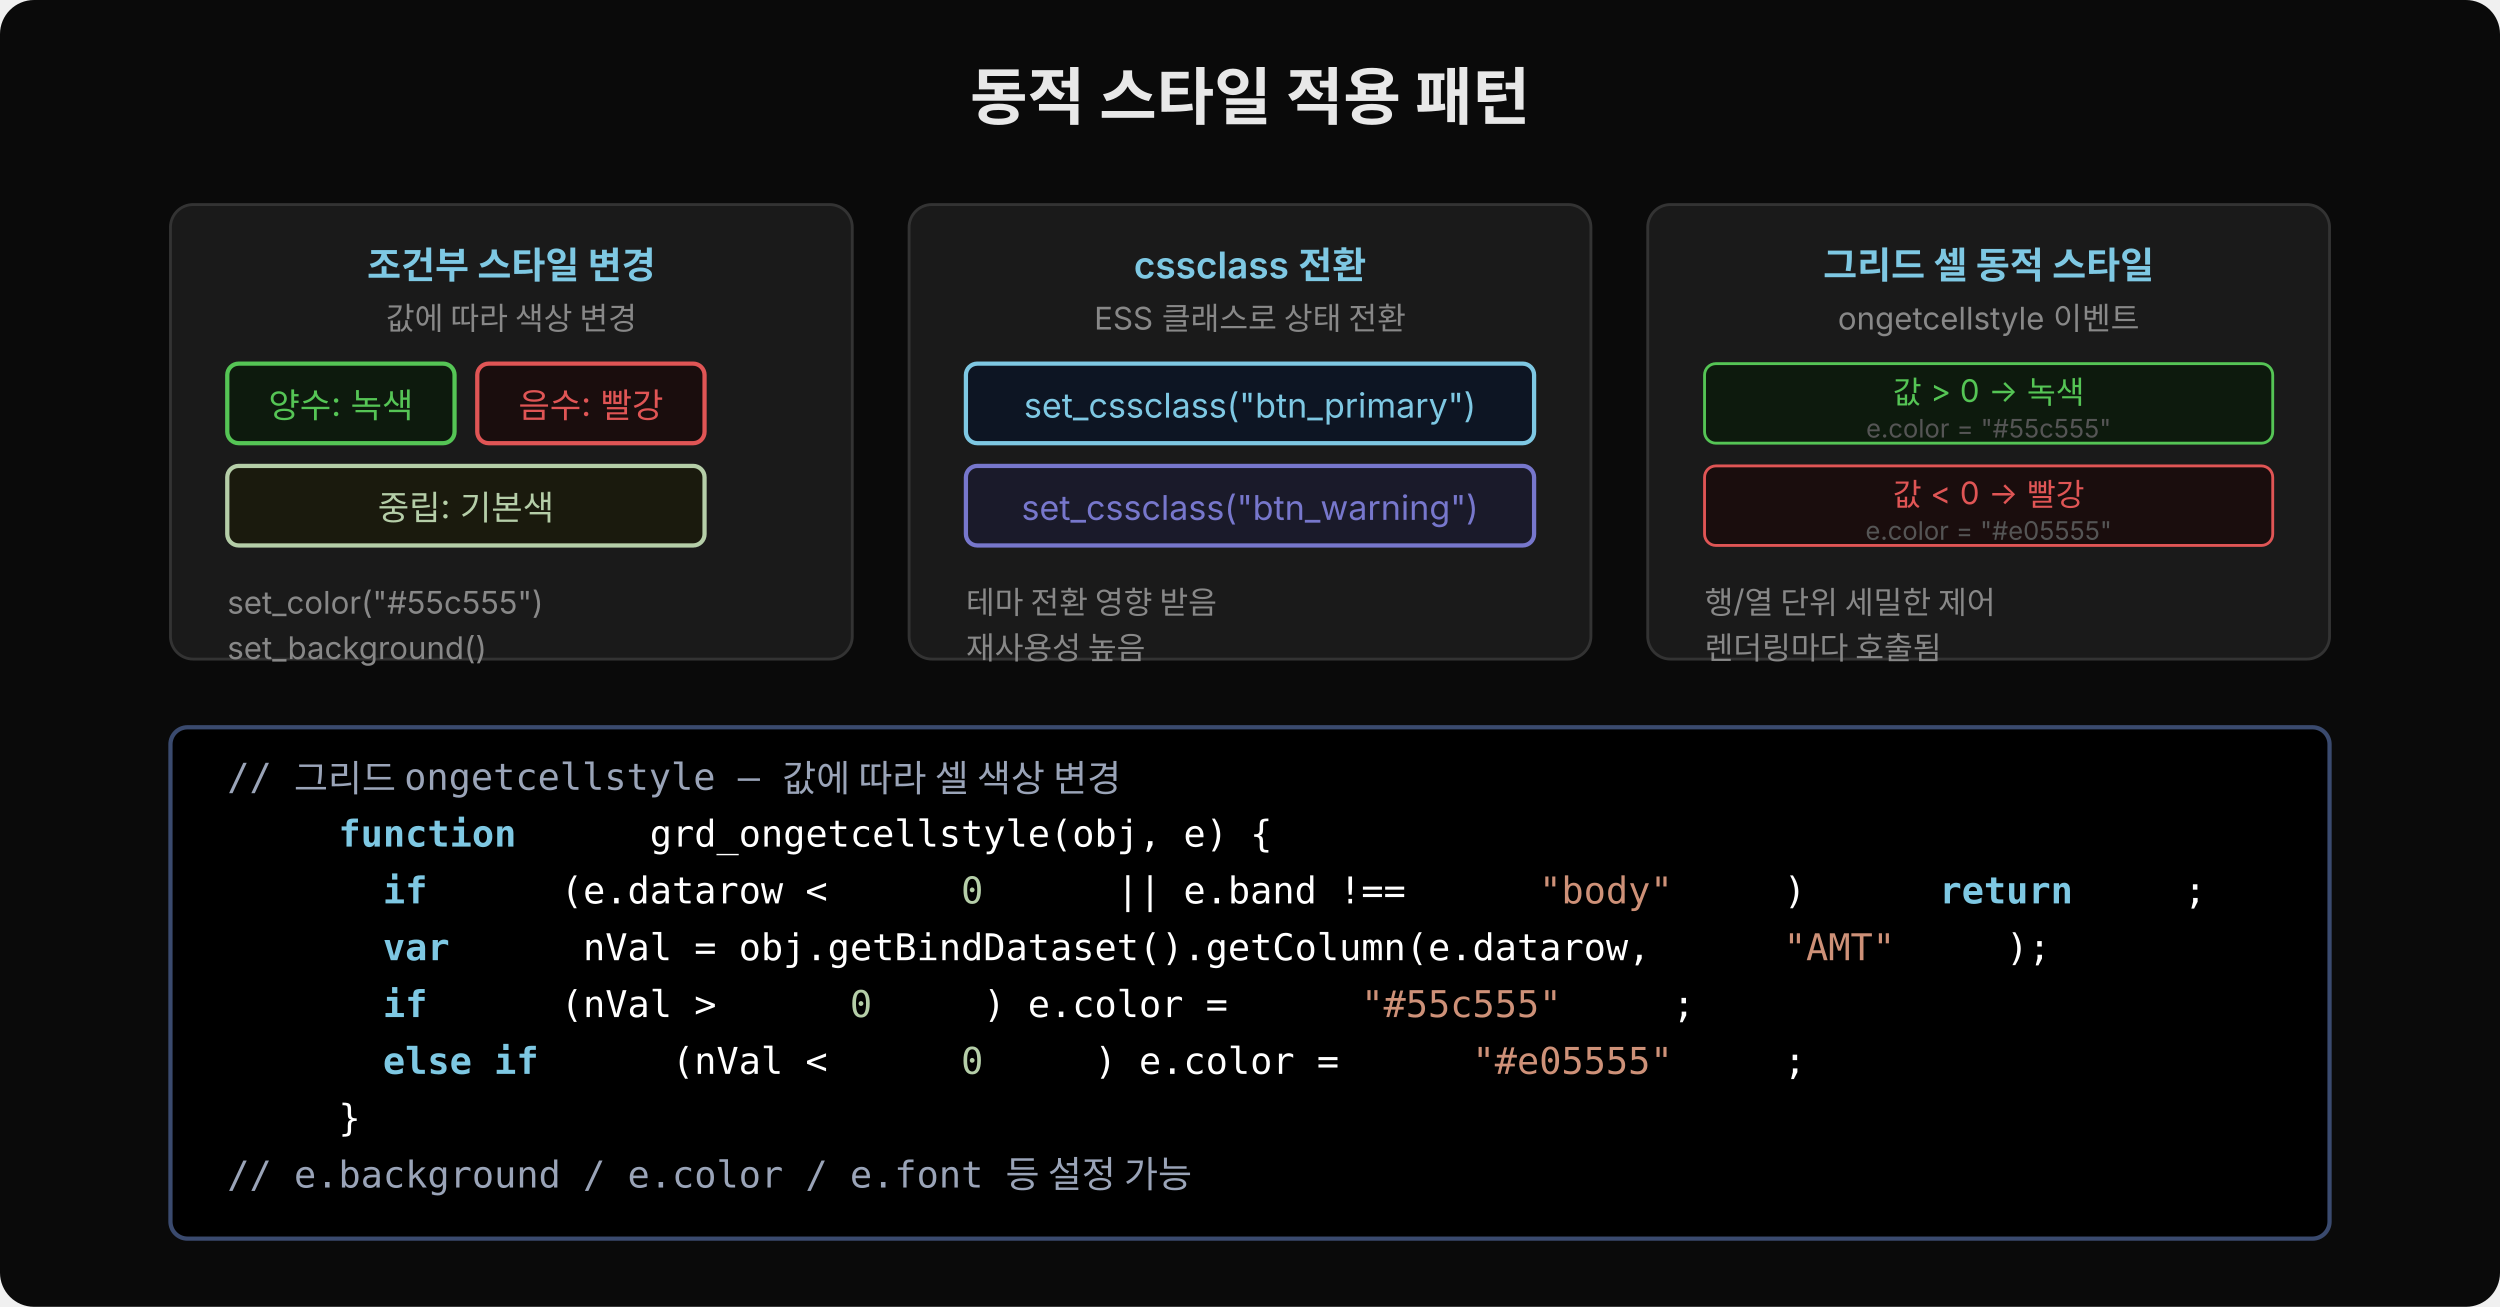
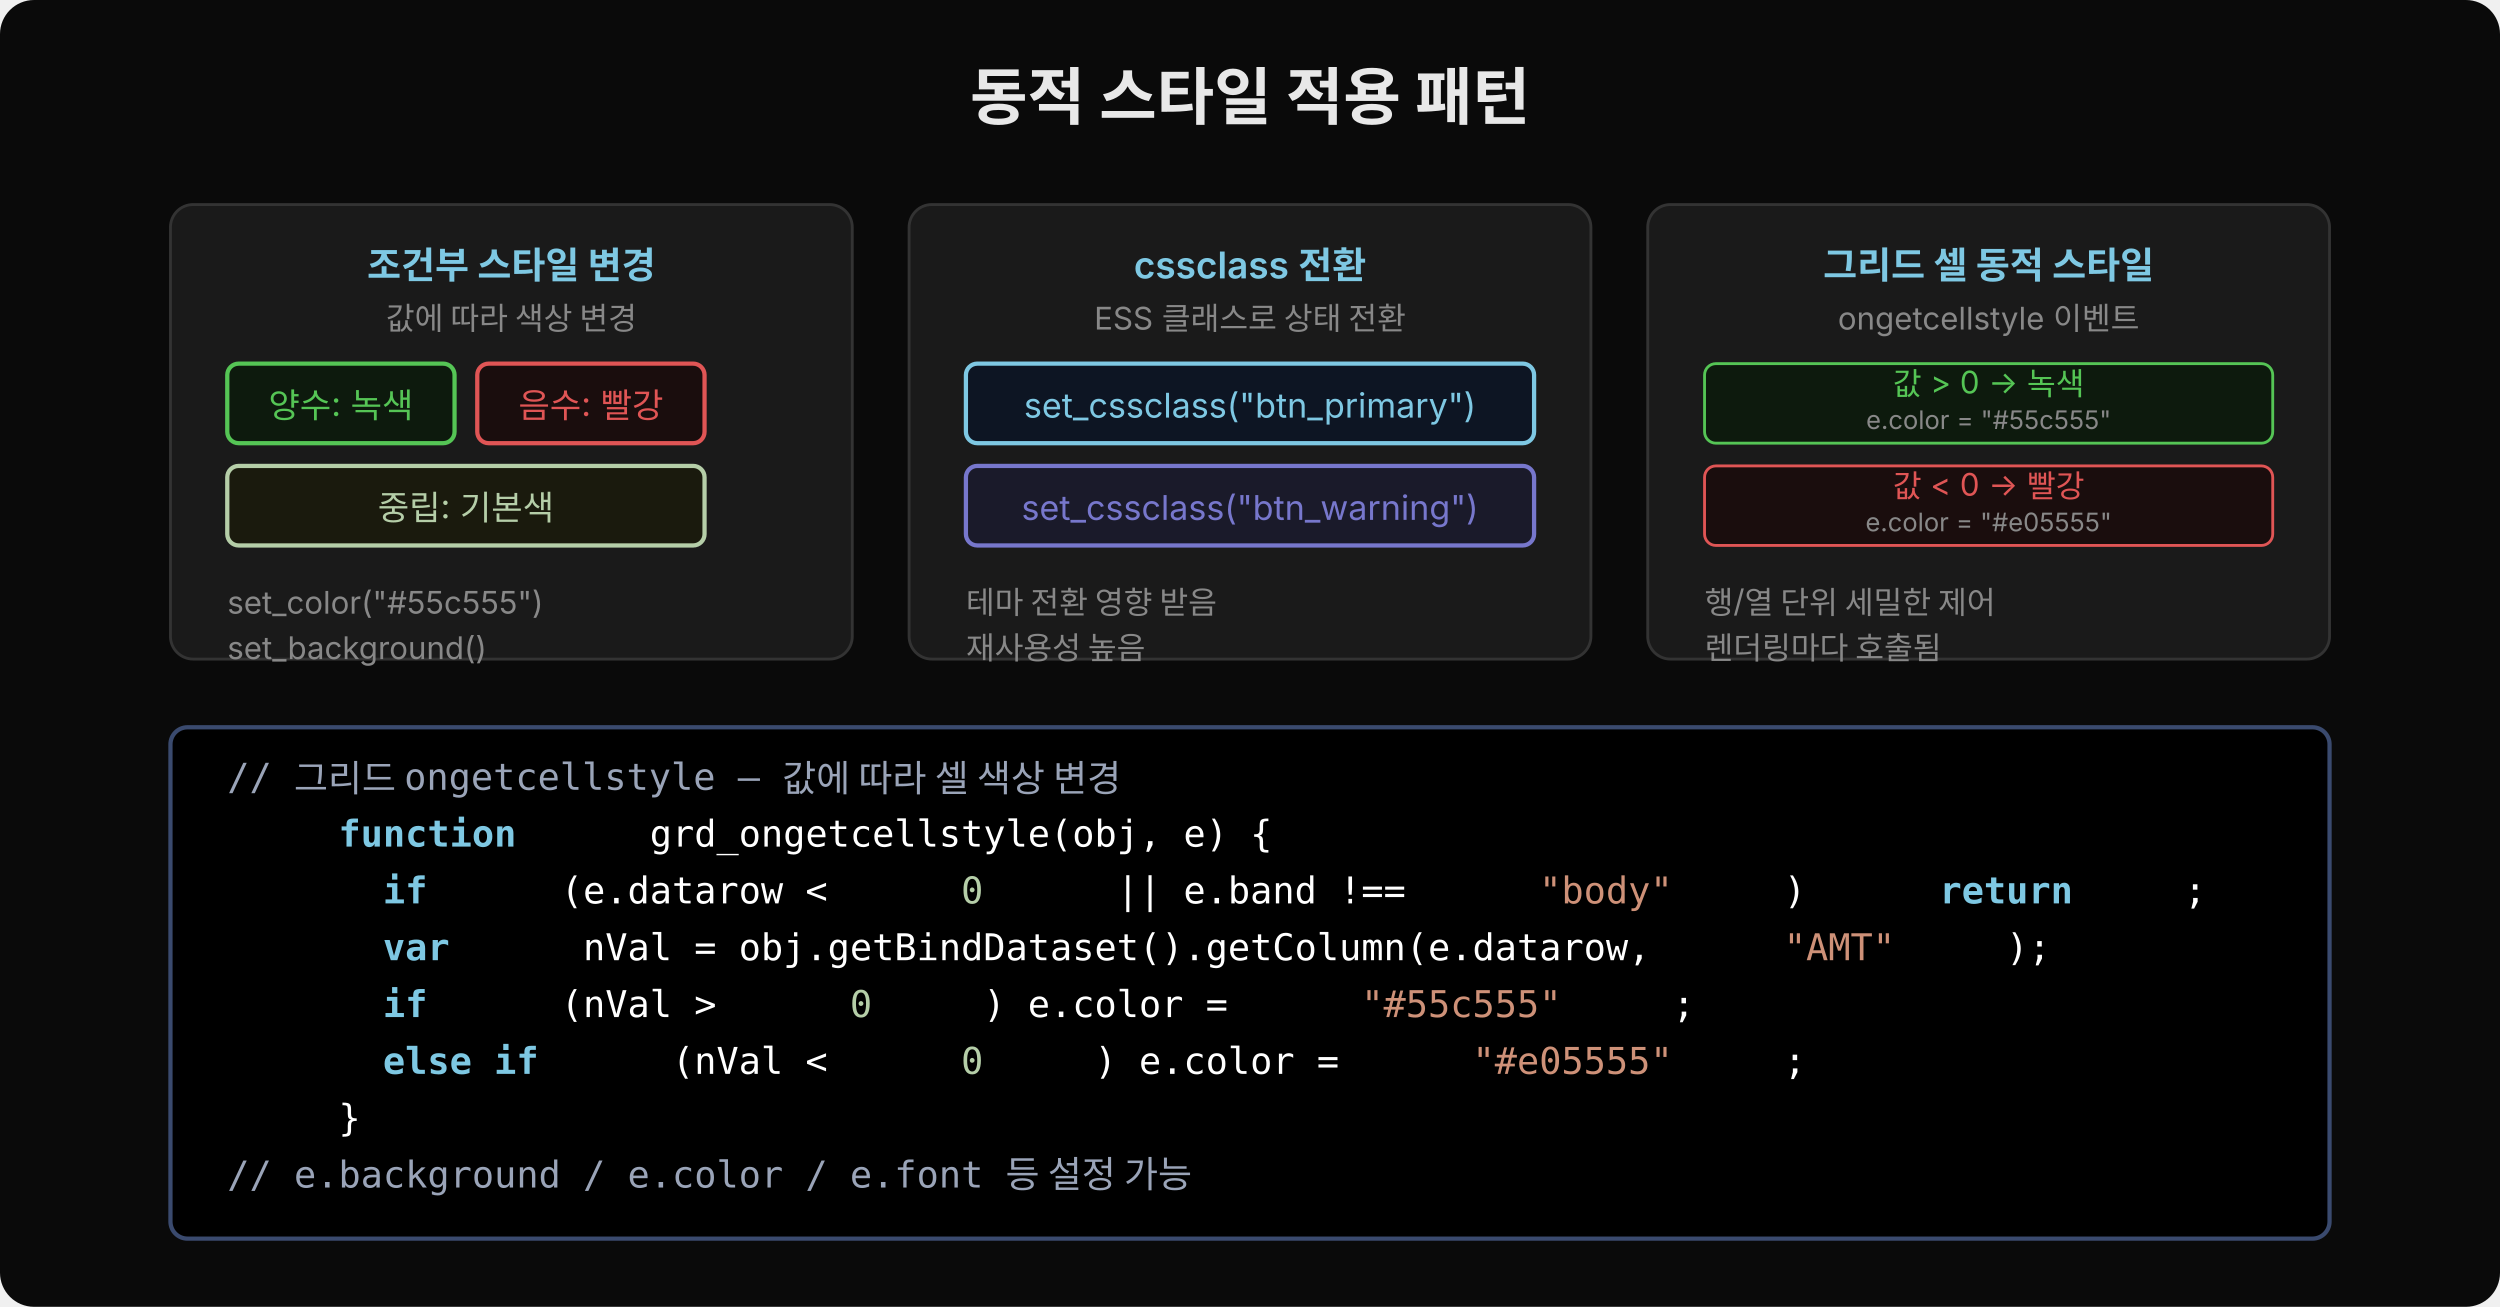
<svg xmlns="http://www.w3.org/2000/svg" width="880" height="460" viewBox="0 0 880 460">
  <defs>
    <marker id="arr" viewBox="0 0 14 14" refX="12" refY="7" markerUnits="userSpaceOnUse" markerWidth="14" markerHeight="14" orient="auto">
      <path d="M 0 0 L 13 7 L 0 14 z" fill="#7ec8e3" />
    </marker>
  </defs>
  <rect width="880" height="460" fill="#0a0a0a" rx="12" />
  <text x="440" y="42" font-family="'Wanted Sans Variable','Wanted Sans',-apple-system,sans-serif" font-size="22" font-weight="700" fill="#e8e8e8" text-anchor="middle">동적 스타일 적용 패턴</text>
  <rect x="60" y="72" width="240" height="160" rx="8" fill="#1a1a1a" stroke="#333" stroke-width="1" />
  <text x="180" y="98" font-family="'Wanted Sans Variable','Wanted Sans',-apple-system,sans-serif" font-size="13" font-weight="600" fill="#7ec8e3" text-anchor="middle">조건부 스타일 변경</text>
  <text x="180" y="116" font-family="'Wanted Sans Variable','Wanted Sans',-apple-system,sans-serif" font-size="11" fill="#888" text-anchor="middle">값에 따라 색상 변경</text>
  <rect x="80" y="128" width="80" height="28" rx="4" fill="#0d1a0d" stroke="#55c555" stroke-width="1.5" />
  <text x="120" y="147" font-family="'Wanted Sans Variable','Wanted Sans',-apple-system,sans-serif" font-size="12" fill="#55c555" text-anchor="middle">양수: 녹색</text>
  <rect x="168" y="128" width="80" height="28" rx="4" fill="#1a0d0d" stroke="#e05555" stroke-width="1.5" />
  <text x="208" y="147" font-family="'Wanted Sans Variable','Wanted Sans',-apple-system,sans-serif" font-size="12" fill="#e05555" text-anchor="middle">음수: 빨강</text>
  <rect x="80" y="164" width="168" height="28" rx="4" fill="#1a1a0d" stroke="#b5cea8" stroke-width="1.5" />
  <text x="164" y="183" font-family="'Wanted Sans Variable','Wanted Sans',-apple-system,sans-serif" font-size="12" fill="#b5cea8" text-anchor="middle">중립: 기본색</text>
  <text x="80" y="216" font-family="'Wanted Sans Variable','Wanted Sans',-apple-system,sans-serif" font-size="11" fill="#888">set_color("#55c555")</text>
  <text x="80" y="232" font-family="'Wanted Sans Variable','Wanted Sans',-apple-system,sans-serif" font-size="11" fill="#888">set_background()</text>
  <rect x="320" y="72" width="240" height="160" rx="8" fill="#1a1a1a" stroke="#333" stroke-width="1" />
  <text x="440" y="98" font-family="'Wanted Sans Variable','Wanted Sans',-apple-system,sans-serif" font-size="13" font-weight="600" fill="#7ec8e3" text-anchor="middle">cssclass 전환</text>
  <text x="440" y="116" font-family="'Wanted Sans Variable','Wanted Sans',-apple-system,sans-serif" font-size="11" fill="#888" text-anchor="middle">ESS 클래스로 상태 전환</text>
  <rect x="340" y="128" width="200" height="28" rx="4" fill="#0d1523" stroke="#7ec8e3" stroke-width="1.5" />
  <text x="440" y="147" font-family="'Wanted Sans Variable','Wanted Sans',-apple-system,sans-serif" font-size="12" fill="#7ec8e3" text-anchor="middle">set_cssclass("btn_primary")</text>
  <rect x="340" y="164" width="200" height="28" rx="4" fill="#1a1a2a" stroke="#7777cc" stroke-width="1.5" />
  <text x="440" y="183" font-family="'Wanted Sans Variable','Wanted Sans',-apple-system,sans-serif" font-size="12" fill="#7777cc" text-anchor="middle">set_cssclass("btn_warning")</text>
  <text x="340" y="216" font-family="'Wanted Sans Variable','Wanted Sans',-apple-system,sans-serif" font-size="11" fill="#888">테마 전환 영향 받음</text>
  <text x="340" y="232" font-family="'Wanted Sans Variable','Wanted Sans',-apple-system,sans-serif" font-size="11" fill="#888">재사용성 높음</text>
  <rect x="580" y="72" width="240" height="160" rx="8" fill="#1a1a1a" stroke="#333" stroke-width="1" />
  <text x="700" y="98" font-family="'Wanted Sans Variable','Wanted Sans',-apple-system,sans-serif" font-size="13" font-weight="600" fill="#7ec8e3" text-anchor="middle">그리드 셀 동적 스타일</text>
  <text x="700" y="116" font-family="'Wanted Sans Variable','Wanted Sans',-apple-system,sans-serif" font-size="11" fill="#888" text-anchor="middle">ongetcellstyle 이벤트</text>
  <rect x="600" y="128" width="200" height="28" rx="4" fill="#0d1a0d" stroke="#55c555" stroke-width="1" />
-   <text x="700" y="142" font-family="'Wanted Sans Variable','Wanted Sans',-apple-system,sans-serif" font-size="11" fill="#55c555" text-anchor="middle">값 &gt; 0 → 녹색</text>
-   <text x="700" y="154" font-family="'Wanted Sans Variable','Wanted Sans',-apple-system,sans-serif" font-size="9" fill="#555" text-anchor="middle">e.color = "#55c555"</text>
+   <text x="700" y="139" font-family="'Wanted Sans Variable','Wanted Sans',-apple-system,sans-serif" font-size="11" fill="#55c555" text-anchor="middle">값 &gt; 0 → 녹색</text>
+   <text x="700" y="151" font-family="'Wanted Sans Variable','Wanted Sans',-apple-system,sans-serif" font-size="9" fill="#888" text-anchor="middle">e.color = "#55c555"</text>
  <rect x="600" y="164" width="200" height="28" rx="4" fill="#1a0d0d" stroke="#e05555" stroke-width="1" />
-   <text x="700" y="178" font-family="'Wanted Sans Variable','Wanted Sans',-apple-system,sans-serif" font-size="11" fill="#e05555" text-anchor="middle">값 &lt; 0 → 빨강</text>
-   <text x="700" y="190" font-family="'Wanted Sans Variable','Wanted Sans',-apple-system,sans-serif" font-size="9" fill="#555" text-anchor="middle">e.color = "#e05555"</text>
+   <text x="700" y="175" font-family="'Wanted Sans Variable','Wanted Sans',-apple-system,sans-serif" font-size="11" fill="#e05555" text-anchor="middle">값 &lt; 0 → 빨강</text>
+   <text x="700" y="187" font-family="'Wanted Sans Variable','Wanted Sans',-apple-system,sans-serif" font-size="9" fill="#888" text-anchor="middle">e.color = "#e05555"</text>
  <text x="600" y="216" font-family="'Wanted Sans Variable','Wanted Sans',-apple-system,sans-serif" font-size="11" fill="#888">행/열 단위 세밀한 제어</text>
  <text x="600" y="232" font-family="'Wanted Sans Variable','Wanted Sans',-apple-system,sans-serif" font-size="11" fill="#888">렌더링마다 호출됨</text>
  <rect x="60" y="256" width="760" height="180" rx="6" fill="#000000" stroke="#3a4a6e" stroke-width="1.5" />
  <text x="80" y="278" xml:space="preserve" font-family="'JetBrains Mono','Menlo','Consolas',monospace" font-size="13" fill="#9aa4b8">// 그리드 ongetcellstyle — 값에 따라 셀 색상 변경</text>
  <text x="80" y="298" xml:space="preserve" font-family="'JetBrains Mono','Menlo','Consolas',monospace" font-size="13">
    <tspan fill="#7ec8e3" font-weight="600">function</tspan>
    <tspan fill="#ffffff"> grd_ongetcellstyle(obj, e) {</tspan>
  </text>
  <text x="80" y="318" xml:space="preserve" font-family="'JetBrains Mono','Menlo','Consolas',monospace" font-size="13">
    <tspan fill="#7ec8e3" font-weight="600">  if</tspan>
    <tspan fill="#ffffff"> (e.datarow &lt; </tspan>
    <tspan fill="#b5cea8">0</tspan>
    <tspan fill="#ffffff"> || e.band !== </tspan>
    <tspan fill="#ce9178">"body"</tspan>
    <tspan fill="#ffffff">) </tspan>
    <tspan fill="#7ec8e3" font-weight="600">return</tspan>
    <tspan fill="#ffffff">;</tspan>
  </text>
  <text x="80" y="338" xml:space="preserve" font-family="'JetBrains Mono','Menlo','Consolas',monospace" font-size="13">
    <tspan fill="#7ec8e3" font-weight="600">  var</tspan>
    <tspan fill="#ffffff"> nVal = obj.getBindDataset().getColumn(e.datarow, </tspan>
    <tspan fill="#ce9178">"AMT"</tspan>
    <tspan fill="#ffffff">);</tspan>
  </text>
  <text x="80" y="358" xml:space="preserve" font-family="'JetBrains Mono','Menlo','Consolas',monospace" font-size="13">
    <tspan fill="#7ec8e3" font-weight="600">  if</tspan>
    <tspan fill="#ffffff"> (nVal &gt; </tspan>
    <tspan fill="#b5cea8">0</tspan>
    <tspan fill="#ffffff">) e.color = </tspan>
    <tspan fill="#ce9178">"#55c555"</tspan>
    <tspan fill="#ffffff">;</tspan>
  </text>
  <text x="80" y="378" xml:space="preserve" font-family="'JetBrains Mono','Menlo','Consolas',monospace" font-size="13">
    <tspan fill="#7ec8e3" font-weight="600">  else if</tspan>
    <tspan fill="#ffffff"> (nVal &lt; </tspan>
    <tspan fill="#b5cea8">0</tspan>
    <tspan fill="#ffffff">) e.color = </tspan>
    <tspan fill="#ce9178">"#e05555"</tspan>
    <tspan fill="#ffffff">;</tspan>
  </text>
  <text x="80" y="398" xml:space="preserve" font-family="'JetBrains Mono','Menlo','Consolas',monospace" font-size="13">
    <tspan fill="#ffffff">}</tspan>
  </text>
  <text x="80" y="418" xml:space="preserve" font-family="'JetBrains Mono','Menlo','Consolas',monospace" font-size="13" fill="#9aa4b8">// e.background / e.color / e.font 등 설정 가능</text>
</svg>
